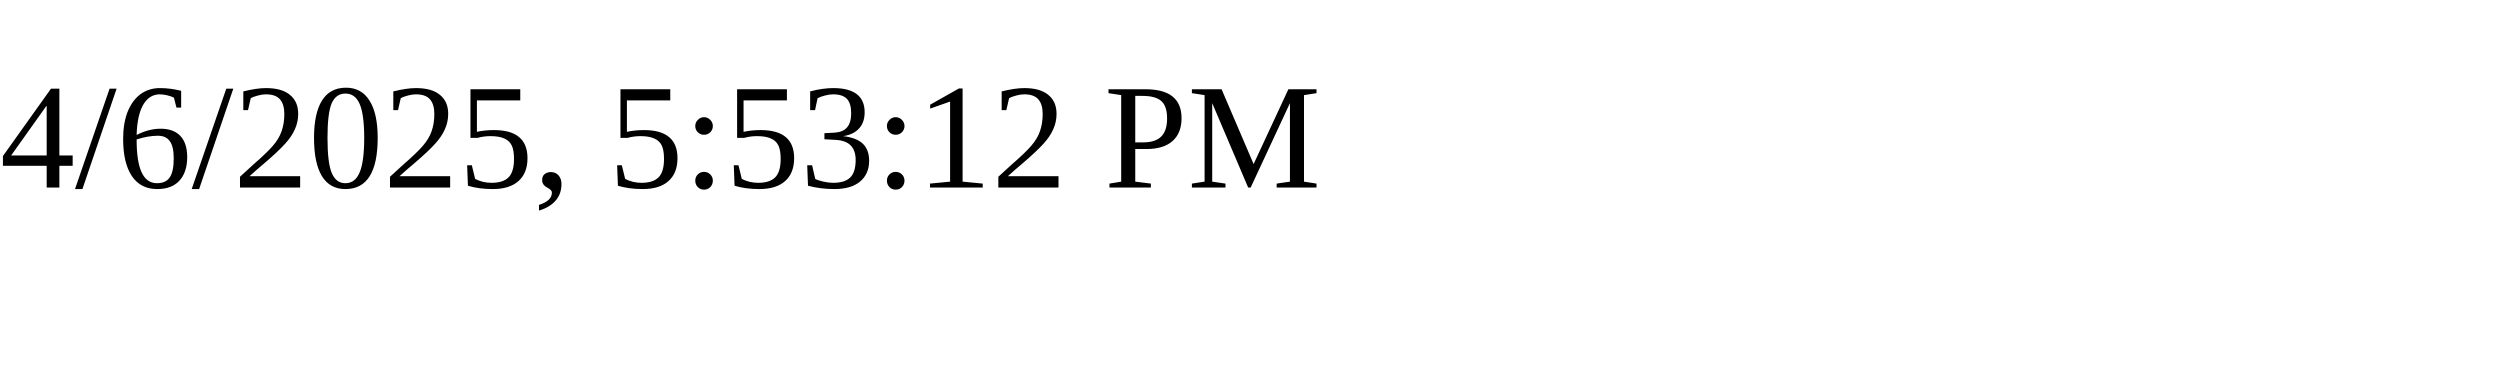
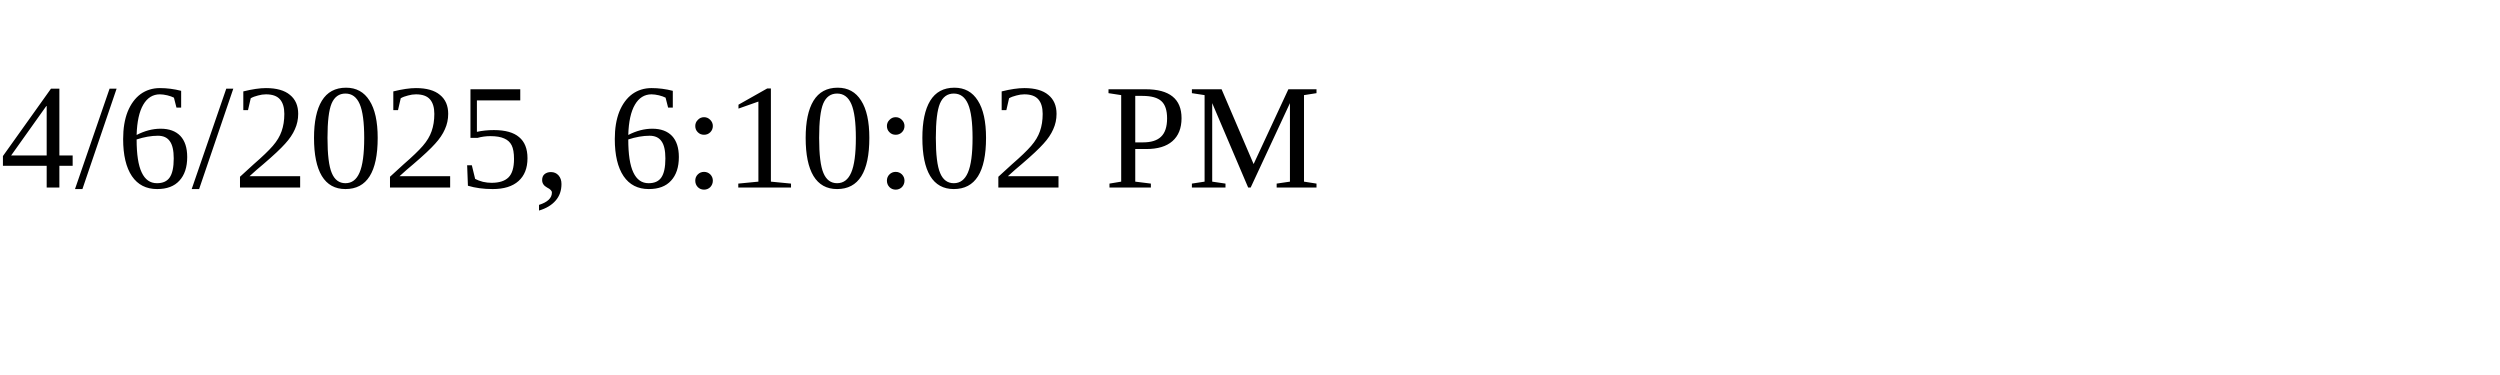
<svg xmlns="http://www.w3.org/2000/svg" height="30" width="200">
-   <text x="0" y="15">4/6/2025, 5:53:12 PM</text>
+   <text x="0" y="15">4/6/2025, 6:10:02 PM</text>
</svg>
